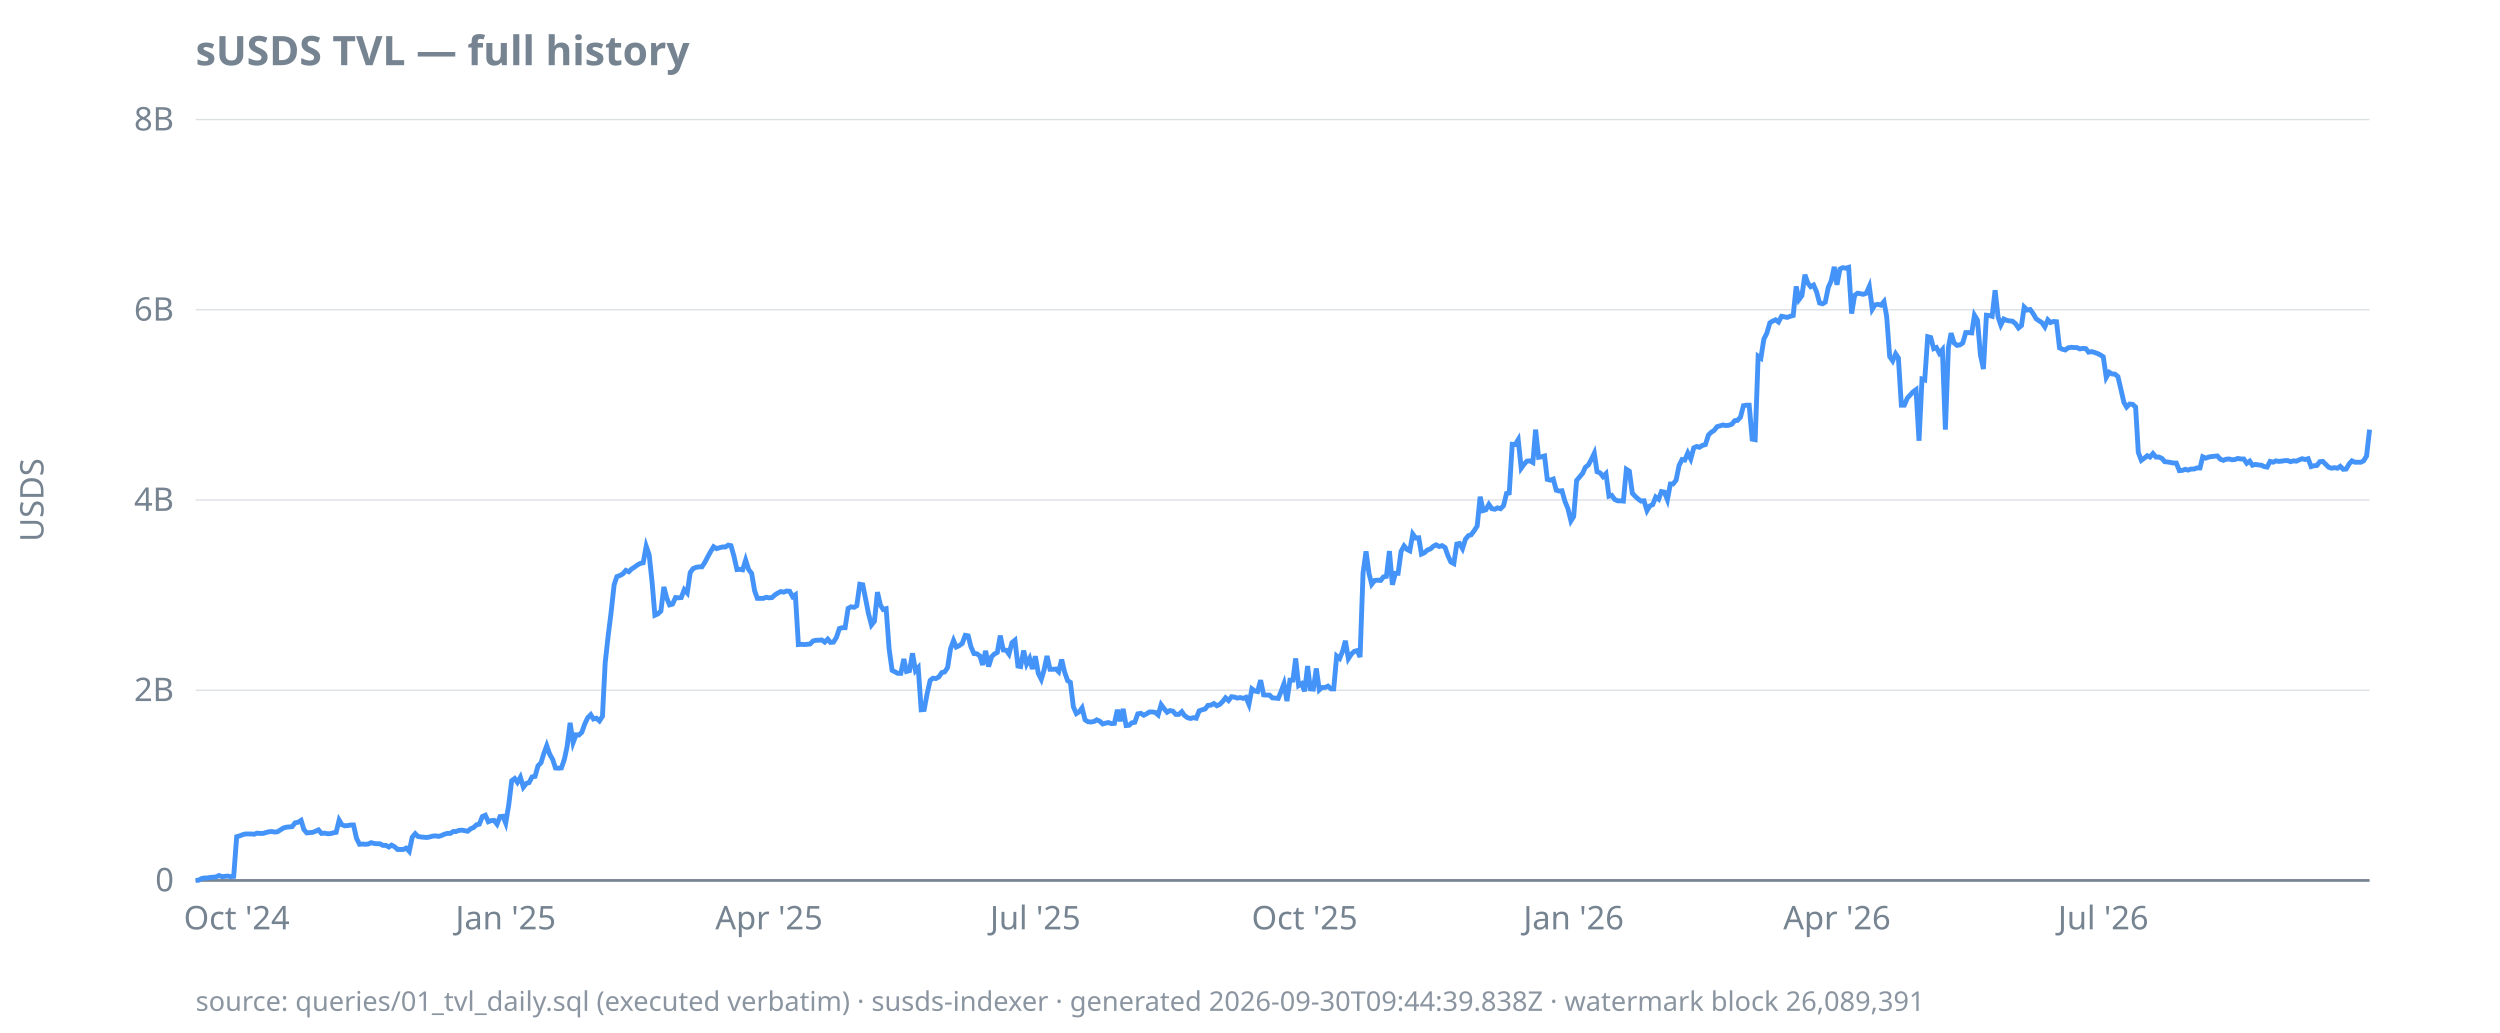
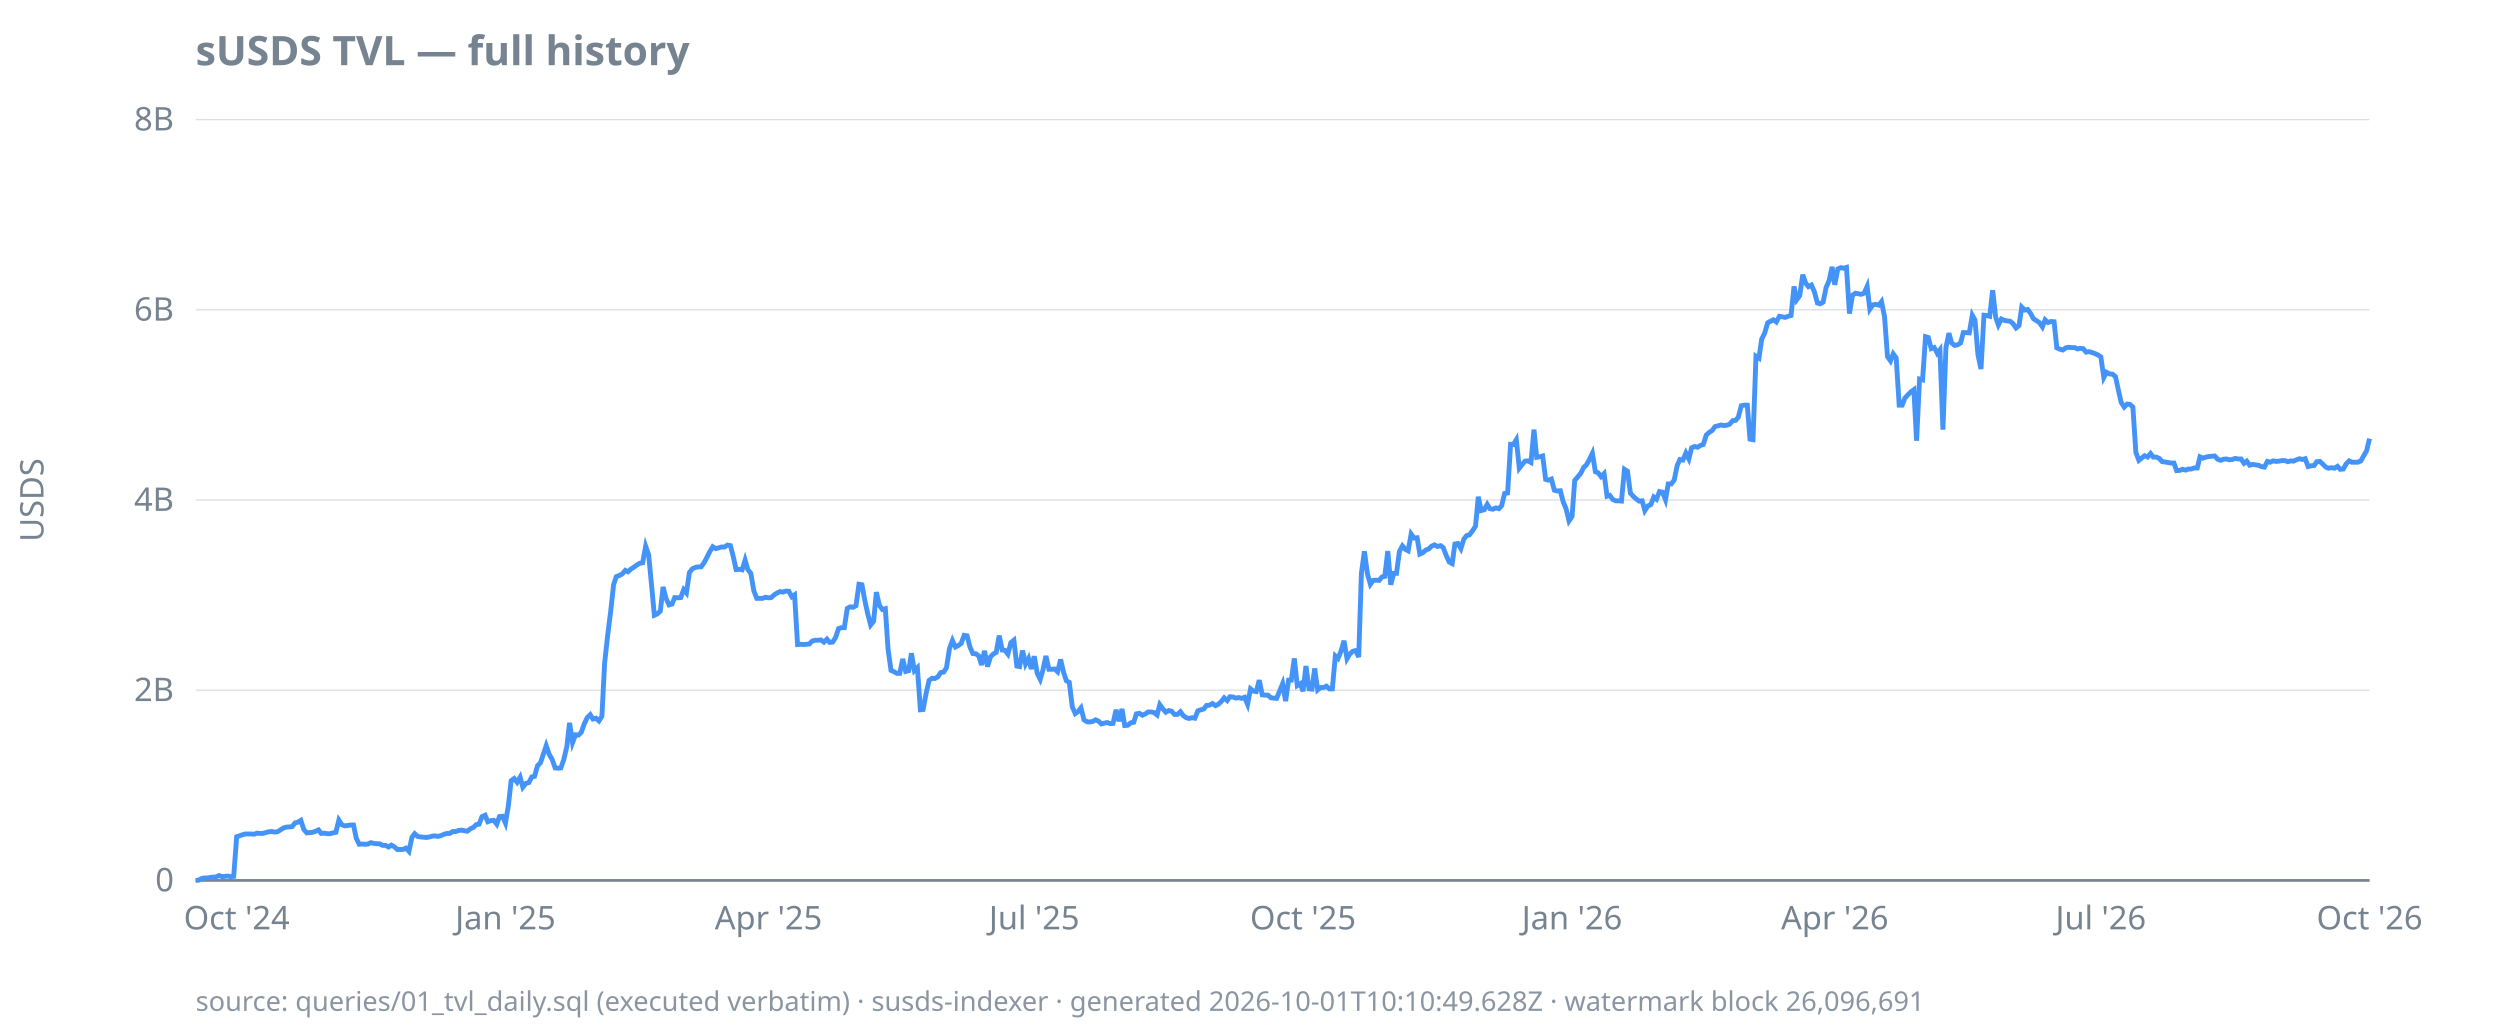
<svg xmlns="http://www.w3.org/2000/svg" width="920" height="380" viewBox="0 0 920 380">
  <style>
  text { font-family: ui-sans-serif, system-ui, sans-serif; font-size: 12px; fill: #768390; }
  .title { font-size: 15px; font-weight: 600; fill: #768390; }
  .footer { font-size: 10px; fill: #768390; opacity: 0.85; }
  .axis { stroke: #768390; stroke-width: 1; }
  .grid { stroke: #768390; stroke-width: 0.5; opacity: 0.25; }
  .line { stroke: #4493f8; stroke-width: 1.8; fill: none; }
  .pos { fill: #3fb950; }
  .neg { fill: #f85149; }
  @media (prefers-color-scheme: dark) {
    text, .title, .footer { fill: #9198a1; }
  }
</style>
  <text class="title" x="72" y="24">sUSDS TVL — full history</text>
  <text transform="rotate(-90)" x="-184" y="16" text-anchor="middle">USDS</text>
  <line class="grid" x1="72" x2="872" y1="324.0" y2="324.0" />
  <line class="grid" x1="72" x2="872" y1="254.0" y2="254.0" />
  <line class="grid" x1="72" x2="872" y1="184.0" y2="184.0" />
  <line class="grid" x1="72" x2="872" y1="114.0" y2="114.0" />
  <line class="grid" x1="72" x2="872" y1="44.0" y2="44.0" />
  <line class="axis" x1="72" x2="872" y1="324.0" y2="324.0" />
  <text x="64" y="328.0" text-anchor="end">0</text>
  <text x="64" y="258.0" text-anchor="end">2B</text>
  <text x="64" y="188.0" text-anchor="end">4B</text>
  <text x="64" y="118.0" text-anchor="end">6B</text>
  <text x="64" y="48.0" text-anchor="end">8B</text>
  <text x="87.1" y="342" text-anchor="middle">Oct '24</text>
-   <text x="186.1" y="342" text-anchor="middle">Jan '25</text>
-   <text x="283.0" y="342" text-anchor="middle">Apr '25</text>
-   <text x="381.0" y="342" text-anchor="middle">Jul '25</text>
-   <text x="480.1" y="342" text-anchor="middle">Oct '25</text>
-   <text x="579.1" y="342" text-anchor="middle">Jan '26</text>
-   <text x="676.0" y="342" text-anchor="middle">Apr '26</text>
-   <text x="774.0" y="342" text-anchor="middle">Jul '26</text>
-   <path class="line" d="M72.0,324.0L73.1,323.9L74.2,323.3L75.2,323.1L76.3,323.1L77.4,322.9L78.5,322.8L79.5,322.7L80.6,322.2L81.7,322.6L82.8,322.5L83.8,322.4L84.9,322.6L86.0,322.5L87.1,307.9L88.2,307.6L89.2,307.2L90.3,306.9L91.4,306.9L92.5,306.9L93.5,307.0L94.6,306.6L95.7,306.7L96.8,306.7L97.8,306.4L98.9,306.1L100.0,306.0L101.1,306.2L102.1,306.1L103.2,305.4L104.3,304.7L105.4,304.4L106.5,304.3L107.5,304.2L108.6,302.8L109.7,302.6L110.8,301.9L111.8,305.2L112.9,306.5L114.0,306.4L115.1,306.3L116.1,305.9L117.2,305.4L118.3,306.7L119.4,306.6L120.5,306.8L121.5,306.8L122.6,306.5L123.7,306.3L124.8,301.8L125.8,303.5L126.9,303.9L128.0,303.8L129.1,303.6L130.1,303.6L131.2,308.5L132.3,310.7L133.4,310.6L134.4,310.7L135.5,310.6L136.6,310.1L137.7,310.4L138.8,310.5L139.8,310.5L140.9,311.1L142.0,311.1L143.1,311.7L144.1,311.0L145.2,311.6L146.3,312.6L147.4,312.6L148.4,312.6L149.5,312.1L150.6,313.3L151.7,308.1L152.8,306.8L153.8,307.8L154.9,308.0L156.0,308.1L157.1,308.2L158.1,308.0L159.2,307.7L160.3,307.6L161.4,307.8L162.4,307.5L163.5,307.0L164.6,306.7L165.7,306.7L166.8,306.0L167.8,306.0L168.9,305.6L170.0,305.5L171.1,305.7L172.1,305.9L173.2,305.0L174.3,304.5L175.4,303.5L176.4,303.3L177.5,300.5L178.6,300.0L179.7,302.4L180.7,302.0L181.8,301.9L182.9,303.3L184.0,300.5L185.1,300.4L186.1,302.9L187.2,296.3L188.3,287.3L189.4,286.5L190.4,287.9L191.5,286.0L192.6,289.7L193.7,288.3L194.7,288.0L195.8,285.9L196.9,285.7L198.0,281.8L199.1,280.7L200.1,277.4L201.2,274.4L202.3,277.6L203.4,279.5L204.4,282.6L205.5,282.7L206.6,282.6L207.7,279.4L208.7,274.7L209.8,266.0L210.9,273.3L212.0,270.4L213.0,270.5L214.1,269.5L215.2,266.4L216.3,264.1L217.4,263.0L218.4,264.6L219.5,264.3L220.6,265.3L221.7,263.6L222.7,244.0L223.8,234.0L224.9,225.2L226.0,215.2L227.0,212.2L228.1,211.8L229.2,211.2L230.3,209.9L231.4,210.4L232.4,209.4L233.5,208.7L234.6,207.9L235.7,207.3L236.7,207.1L237.8,201.0L238.9,204.2L240.0,214.6L241.0,226.4L242.1,225.9L243.2,224.9L244.3,216.0L245.4,220.2L246.4,222.6L247.5,222.3L248.6,219.9L249.7,220.0L250.7,219.9L251.8,217.0L252.9,218.2L254.0,210.7L255.0,209.3L256.1,208.8L257.2,208.6L258.3,208.6L259.3,207.1L260.4,205.0L261.5,203.0L262.6,201.2L263.7,201.9L264.7,201.6L265.8,201.3L266.9,201.3L268.0,200.6L269.0,200.8L270.1,204.7L271.2,209.6L272.3,209.5L273.3,209.7L274.4,206.1L275.5,209.6L276.6,211.0L277.7,217.4L278.7,220.2L279.8,220.2L280.9,220.2L282.0,219.8L283.0,220.0L284.1,219.9L285.2,218.9L286.3,218.2L287.3,217.7L288.4,217.9L289.5,217.5L290.6,217.6L291.7,219.6L292.7,218.9L293.8,237.2L294.9,237.1L296.0,237.2L297.0,237.1L298.1,237.0L299.2,235.9L300.3,235.6L301.3,235.6L302.4,235.5L303.5,236.3L304.6,235.2L305.6,236.4L306.7,236.3L307.8,234.6L308.9,231.3L310.0,231.0L311.0,231.0L312.1,223.9L313.2,223.3L314.3,223.5L315.3,222.9L316.4,215.0L317.5,215.2L318.6,220.7L319.6,225.8L320.7,230.0L321.8,228.6L322.9,217.9L324.0,222.7L325.0,224.3L326.1,224.0L327.2,238.9L328.3,246.7L329.3,247.2L330.4,247.8L331.5,247.8L332.6,242.5L333.6,247.1L334.7,246.8L335.8,240.4L336.9,246.8L337.9,245.7L339.0,261.2L340.1,261.1L341.2,255.2L342.3,250.4L343.3,249.6L344.4,249.7L345.5,249.1L346.6,247.5L347.6,247.3L348.7,245.7L349.8,238.7L350.9,235.7L351.9,238.1L353.0,237.6L354.1,236.8L355.2,233.8L356.3,234.0L357.3,238.0L358.4,240.5L359.5,240.6L360.6,241.4L361.6,244.7L362.7,239.5L363.8,245.3L364.9,241.7L365.9,240.7L367.0,240.1L368.1,233.9L369.2,239.2L370.3,239.3L371.3,240.7L372.4,236.5L373.5,235.6L374.6,245.1L375.6,245.3L376.7,239.4L377.8,244.4L378.9,242.3L379.9,246.2L381.0,241.5L382.1,247.8L383.2,250.0L384.2,246.6L385.3,241.4L386.4,246.3L387.5,246.3L388.6,246.2L389.6,247.2L390.7,242.7L391.8,247.4L392.9,250.5L393.9,251.1L395.0,260.1L396.1,262.6L397.2,261.9L398.2,260.5L399.3,264.9L400.4,265.6L401.5,265.7L402.6,265.5L403.6,264.9L404.7,265.4L405.8,266.4L406.9,266.1L407.9,265.9L409.0,266.3L410.1,266.2L411.2,261.2L412.2,265.4L413.3,260.9L414.4,267.0L415.5,266.9L416.5,266.0L417.6,265.8L418.7,262.7L419.8,262.5L420.9,263.2L421.9,262.7L423.0,262.0L424.1,262.0L425.2,262.2L426.2,263.1L427.3,259.3L428.4,260.8L429.5,262.1L430.5,261.5L431.6,261.7L432.7,262.9L433.8,262.9L434.9,261.9L435.9,263.3L437.0,264.1L438.1,264.4L439.2,264.1L440.2,264.3L441.3,261.6L442.4,261.2L443.5,260.9L444.5,259.6L445.6,259.5L446.7,258.9L447.8,259.7L448.9,259.2L449.9,258.2L451.0,256.8L452.1,257.8L453.2,256.4L454.2,256.5L455.3,256.9L456.4,256.7L457.5,257.0L458.5,256.6L459.6,259.2L460.7,253.5L461.8,254.3L462.8,254.5L463.9,250.3L465.0,255.7L466.1,255.8L467.2,255.8L468.2,256.8L469.3,256.9L470.4,257.0L471.5,254.3L472.5,251.6L473.6,258.0L474.7,250.3L475.8,250.3L476.8,242.3L477.9,252.3L479.0,251.6L480.1,254.4L481.2,245.1L482.2,253.5L483.3,253.6L484.4,246.0L485.5,253.9L486.5,253.0L487.6,253.0L488.7,252.5L489.8,253.5L490.8,253.5L491.9,241.4L493.0,242.3L494.1,239.6L495.1,235.8L496.2,242.4L497.3,240.7L498.4,239.7L499.5,239.4L500.5,241.8L501.6,210.9L502.7,202.9L503.8,211.1L504.8,215.0L505.9,213.6L507.0,213.5L508.1,213.6L509.1,212.3L510.2,212.1L511.3,202.8L512.4,215.2L513.5,211.0L514.5,211.0L515.6,202.9L516.7,200.9L517.8,202.2L518.8,202.7L519.9,196.5L521.0,198.0L522.1,197.9L523.1,203.9L524.2,203.4L525.3,202.4L526.4,202.0L527.5,201.0L528.5,200.5L529.6,201.1L530.7,200.8L531.8,201.5L532.8,204.4L533.9,206.8L535.0,207.4L536.1,200.2L537.1,200.0L538.2,201.9L539.3,198.4L540.4,197.1L541.4,196.8L542.5,195.3L543.6,193.6L544.7,182.8L545.8,187.9L546.8,187.6L547.9,185.6L549.0,187.2L550.1,187.4L551.1,186.9L552.2,187.2L553.3,186.1L554.4,181.6L555.4,181.4L556.5,163.5L557.6,163.6L558.7,161.8L559.8,172.3L560.8,170.9L561.9,169.7L563.0,169.6L564.1,170.2L565.1,158.1L566.2,168.3L567.3,168.1L568.4,167.8L569.4,176.4L570.5,176.7L571.6,176.3L572.7,180.4L573.7,180.7L574.8,180.6L575.9,184.5L577.0,187.2L578.1,191.7L579.1,190.1L580.2,176.8L581.3,175.5L582.4,174.2L583.4,172.0L584.5,171.1L585.6,169.1L586.7,166.8L587.7,173.6L588.8,174.0L589.9,175.4L591.0,174.3L592.1,182.6L593.1,182.3L594.2,183.8L595.3,184.3L596.4,184.3L597.4,184.4L598.5,172.7L599.6,173.4L600.7,181.5L601.7,182.6L602.8,183.6L603.9,184.4L605.0,184.3L606.1,187.9L607.1,186.2L608.2,185.7L609.3,182.9L610.4,183.7L611.4,180.9L612.5,181.1L613.6,183.9L614.7,178.1L615.7,178.1L616.8,176.7L617.9,171.3L619.0,169.1L620.0,169.3L621.1,166.7L622.2,168.9L623.3,164.8L624.4,164.3L625.4,164.6L626.5,163.9L627.6,163.6L628.7,160.1L629.7,159.1L630.8,158.4L631.9,157.0L633.0,156.7L634.0,156.4L635.1,156.6L636.2,156.5L637.3,156.1L638.4,154.8L639.4,154.7L640.5,153.5L641.6,149.3L642.7,149.1L643.7,149.1L644.8,161.6L645.9,161.8L647.0,131.1L648.0,131.8L649.1,124.8L650.2,122.6L651.3,118.8L652.3,118.2L653.4,117.7L654.5,118.5L655.6,116.4L656.7,116.6L657.7,116.8L658.8,116.4L659.9,116.1L661.0,105.4L662.0,110.3L663.1,108.8L664.2,101.1L665.3,104.2L666.3,105.5L667.4,104.9L668.5,107.4L669.6,111.5L670.7,111.8L671.7,111.2L672.8,105.8L673.9,103.3L675.0,98.2L676.0,104.8L677.1,99.0L678.2,98.5L679.3,98.7L680.3,98.4L681.4,115.4L682.5,108.7L683.6,107.9L684.7,108.1L685.7,108.3L686.8,107.9L687.9,105.4L689.0,113.8L690.0,112.2L691.1,112.0L692.2,112.3L693.3,111.0L694.3,116.5L695.4,131.2L696.5,132.8L697.6,130.2L698.6,131.7L699.7,149.1L700.8,149.1L701.9,146.5L703.0,145.3L704.0,144.2L705.1,143.4L706.2,162.2L707.3,139.5L708.3,139.8L709.4,123.9L710.5,124.2L711.6,128.3L712.6,127.9L713.7,130.0L714.8,128.7L715.9,158.1L717.0,127.9L718.0,122.6L719.1,126.2L720.2,127.1L721.3,126.9L722.3,126.2L723.4,122.4L724.5,122.4L725.6,122.5L726.6,116.0L727.7,117.8L728.8,130.6L729.9,135.8L731.0,116.0L732.0,116.1L733.1,116.4L734.2,106.8L735.3,116.7L736.3,119.6L737.4,117.4L738.5,117.9L739.6,118.1L740.6,118.2L741.7,119.1L742.8,120.7L743.9,119.8L744.9,113.0L746.0,114.1L747.1,113.9L748.2,115.4L749.3,117.3L750.3,118.0L751.4,118.7L752.5,120.3L753.6,117.7L754.6,118.7L755.7,118.3L756.8,118.4L757.9,128.0L758.9,128.5L760.0,128.8L761.1,128.0L762.2,127.8L763.3,127.9L764.3,127.9L765.4,128.4L766.5,128.2L767.6,128.3L768.6,129.6L769.7,129.4L770.8,129.7L771.9,130.1L772.9,130.6L774.0,131.3L775.1,138.9L776.2,137.0L777.2,137.6L778.3,137.7L779.4,138.6L780.5,143.3L781.6,148.1L782.6,149.8L783.7,148.7L784.8,148.8L785.9,149.8L786.9,166.5L788.0,169.4L789.1,168.6L790.2,167.7L791.2,168.2L792.3,166.9L793.4,168.2L794.5,168.2L795.6,168.7L796.6,169.9L797.7,170.0L798.8,170.2L799.9,170.4L800.9,170.4L802.0,173.2L803.1,173.1L804.2,172.7L805.2,173.0L806.3,172.6L807.4,172.6L808.5,172.2L809.6,172.2L810.6,168.1L811.7,168.6L812.8,168.2L813.9,168.0L814.9,167.9L816.0,167.8L817.1,169.0L818.2,169.4L819.2,169.0L820.3,168.9L821.4,169.2L822.5,169.1L823.5,168.7L824.6,168.9L825.7,168.9L826.8,170.5L827.9,169.7L828.9,171.2L830.0,170.9L831.1,171.1L832.2,171.2L833.2,171.7L834.3,171.9L835.4,169.8L836.5,170.1L837.5,169.6L838.6,169.8L839.7,169.7L840.8,169.5L841.9,169.5L842.9,169.9L844.0,169.6L845.1,169.7L846.2,169.2L847.2,168.8L848.3,169.1L849.4,168.8L850.5,171.7L851.5,171.4L852.6,171.3L853.7,169.9L854.8,169.8L855.8,170.8L856.9,171.9L858.0,172.3L859.1,172.1L860.2,172.3L861.2,171.6L862.3,172.7L863.4,172.6L864.5,170.7L865.5,169.6L866.6,170.1L867.7,170.1L868.8,170.1L869.8,169.6L870.9,167.8L872.0,158.1" />
-   <text class="footer" x="72" y="372">source: queries/01_tvl_daily.sql (executed verbatim) · susds-indexer · generated 2026-09-30T09:44:39.838Z · watermark block 26,089,391</text>
+   <text x="186.0" y="342" text-anchor="middle">Jan '25</text>
+   <text x="282.8" y="342" text-anchor="middle">Apr '25</text>
+   <text x="380.6" y="342" text-anchor="middle">Jul '25</text>
+   <text x="479.5" y="342" text-anchor="middle">Oct '25</text>
+   <text x="578.5" y="342" text-anchor="middle">Jan '26</text>
+   <text x="675.2" y="342" text-anchor="middle">Apr '26</text>
+   <text x="773.1" y="342" text-anchor="middle">Jul '26</text>
+   <text x="872.0" y="342" text-anchor="middle">Oct '26</text>
+   <path class="line" d="M72.0,324.0L73.1,323.9L74.2,323.3L75.2,323.1L76.3,323.1L77.4,322.9L78.5,322.8L79.5,322.7L80.6,322.2L81.7,322.6L82.8,322.5L83.8,322.4L84.9,322.6L86.0,322.5L87.1,307.9L88.1,307.6L89.2,307.2L90.3,306.9L91.4,306.9L92.4,306.9L93.5,307.0L94.6,306.6L95.7,306.7L96.7,306.7L97.8,306.4L98.9,306.1L100.0,306.0L101.0,306.2L102.1,306.1L103.2,305.4L104.3,304.7L105.3,304.4L106.4,304.3L107.5,304.2L108.6,302.8L109.6,302.6L110.7,301.9L111.8,305.2L112.9,306.5L113.9,306.4L115.0,306.3L116.1,305.9L117.2,305.4L118.2,306.7L119.3,306.6L120.4,306.8L121.5,306.8L122.5,306.5L123.6,306.3L124.7,301.8L125.8,303.5L126.8,303.9L127.9,303.8L129.0,303.6L130.1,303.6L131.1,308.5L132.2,310.7L133.3,310.6L134.4,310.7L135.4,310.6L136.5,310.1L137.6,310.4L138.7,310.5L139.7,310.5L140.8,311.1L141.9,311.1L143.0,311.7L144.0,311.0L145.1,311.6L146.2,312.6L147.3,312.6L148.3,312.6L149.4,312.1L150.5,313.3L151.6,308.1L152.6,306.8L153.7,307.8L154.8,308.0L155.9,308.1L156.9,308.2L158.0,308.0L159.1,307.7L160.2,307.6L161.2,307.8L162.3,307.5L163.4,307.0L164.5,306.7L165.5,306.7L166.6,306.0L167.7,306.0L168.8,305.6L169.8,305.5L170.9,305.7L172.0,305.9L173.1,305.0L174.2,304.5L175.2,303.5L176.3,303.3L177.4,300.5L178.5,300.0L179.5,302.4L180.6,302.0L181.7,301.9L182.8,303.3L183.8,300.5L184.9,300.4L186.0,302.9L187.1,296.3L188.1,287.3L189.2,286.5L190.3,287.9L191.4,286.0L192.4,289.7L193.5,288.3L194.6,288.0L195.7,285.9L196.7,285.7L197.8,281.8L198.9,280.7L200.0,277.4L201.0,274.4L202.1,277.6L203.2,279.5L204.3,282.6L205.3,282.7L206.4,282.6L207.5,279.4L208.6,274.7L209.6,266.0L210.7,273.3L211.8,270.4L212.9,270.5L213.9,269.5L215.0,266.4L216.1,264.1L217.2,263.0L218.2,264.6L219.3,264.3L220.4,265.3L221.5,263.6L222.5,244.0L223.6,234.0L224.7,225.2L225.8,215.2L226.8,212.2L227.9,211.8L229.0,211.2L230.1,209.9L231.1,210.4L232.2,209.4L233.3,208.7L234.4,207.9L235.4,207.3L236.5,207.1L237.6,201.0L238.7,204.2L239.7,214.6L240.8,226.4L241.9,225.9L243.0,224.9L244.0,216.0L245.1,220.2L246.2,222.6L247.3,222.3L248.3,219.9L249.4,220.0L250.5,219.9L251.6,217.0L252.6,218.2L253.7,210.7L254.8,209.3L255.9,208.8L256.9,208.6L258.0,208.6L259.1,207.1L260.2,205.0L261.2,203.0L262.3,201.2L263.4,201.9L264.5,201.6L265.5,201.3L266.6,201.3L267.7,200.6L268.8,200.8L269.8,204.7L270.9,209.6L272.0,209.5L273.1,209.7L274.2,206.1L275.2,209.6L276.3,211.0L277.4,217.4L278.5,220.2L279.5,220.2L280.6,220.2L281.7,219.8L282.8,220.0L283.8,219.9L284.9,218.9L286.0,218.2L287.1,217.7L288.1,217.9L289.2,217.5L290.3,217.6L291.4,219.6L292.4,218.9L293.5,237.2L294.6,237.1L295.7,237.2L296.7,237.1L297.8,237.0L298.9,235.9L300.0,235.6L301.0,235.6L302.1,235.5L303.2,236.3L304.3,235.2L305.3,236.4L306.4,236.3L307.5,234.6L308.6,231.3L309.6,231.0L310.7,231.0L311.8,223.9L312.9,223.3L313.9,223.5L315.0,222.9L316.1,215.0L317.2,215.2L318.2,220.7L319.3,225.8L320.4,230.0L321.5,228.6L322.5,217.9L323.6,222.7L324.7,224.3L325.8,224.0L326.8,238.9L327.9,246.7L329.0,247.2L330.1,247.8L331.1,247.8L332.2,242.5L333.3,247.1L334.4,246.8L335.4,240.4L336.5,246.8L337.6,245.7L338.7,261.2L339.7,261.1L340.8,255.2L341.9,250.4L343.0,249.6L344.0,249.7L345.1,249.1L346.2,247.5L347.3,247.3L348.3,245.7L349.4,238.7L350.5,235.7L351.6,238.1L352.6,237.6L353.7,236.8L354.8,233.8L355.9,234.0L356.9,238.0L358.0,240.5L359.1,240.6L360.2,241.4L361.2,244.7L362.3,239.5L363.4,245.3L364.5,241.7L365.5,240.7L366.6,240.1L367.7,233.9L368.8,239.2L369.8,239.3L370.9,240.7L372.0,236.5L373.1,235.6L374.2,245.1L375.2,245.3L376.3,239.4L377.4,244.4L378.5,242.3L379.5,246.2L380.6,241.5L381.7,247.8L382.8,250.0L383.8,246.6L384.9,241.4L386.0,246.3L387.1,246.3L388.1,246.2L389.2,247.2L390.3,242.7L391.4,247.4L392.4,250.5L393.5,251.1L394.6,260.1L395.7,262.6L396.7,261.9L397.8,260.5L398.9,264.9L400.0,265.6L401.0,265.7L402.1,265.5L403.2,264.9L404.3,265.4L405.3,266.4L406.4,266.1L407.5,265.9L408.6,266.3L409.6,266.2L410.7,261.2L411.8,265.4L412.9,260.9L413.9,267.0L415.0,266.9L416.1,266.0L417.2,265.8L418.2,262.7L419.3,262.5L420.4,263.2L421.5,262.7L422.5,262.0L423.6,262.0L424.7,262.2L425.8,263.1L426.8,259.3L427.9,260.8L429.0,262.1L430.1,261.5L431.1,261.7L432.2,262.9L433.3,262.9L434.4,261.9L435.4,263.3L436.5,264.1L437.6,264.4L438.7,264.1L439.7,264.3L440.8,261.6L441.9,261.2L443.0,260.9L444.0,259.6L445.1,259.5L446.2,258.9L447.3,259.7L448.3,259.2L449.4,258.2L450.5,256.8L451.6,257.8L452.6,256.4L453.7,256.5L454.8,256.9L455.9,256.7L456.9,257.0L458.0,256.6L459.1,259.2L460.2,253.5L461.2,254.3L462.3,254.5L463.4,250.3L464.5,255.7L465.5,255.8L466.6,255.8L467.7,256.8L468.8,256.9L469.8,257.0L470.9,254.3L472.0,251.6L473.1,258.0L474.2,250.3L475.2,250.3L476.3,242.3L477.4,252.3L478.5,251.6L479.5,254.4L480.6,245.1L481.7,253.5L482.8,253.6L483.8,246.0L484.9,253.9L486.0,253.0L487.1,253.0L488.1,252.5L489.2,253.5L490.3,253.5L491.4,241.4L492.4,242.3L493.5,239.6L494.6,235.8L495.7,242.4L496.7,240.7L497.8,239.7L498.9,239.4L500.0,241.8L501.0,210.9L502.1,202.9L503.2,211.1L504.3,215.0L505.3,213.6L506.4,213.5L507.5,213.6L508.6,212.3L509.6,212.1L510.7,202.8L511.8,215.2L512.9,211.0L513.9,211.0L515.0,202.9L516.1,200.9L517.2,202.2L518.2,202.7L519.3,196.5L520.4,198.0L521.5,197.9L522.5,203.9L523.6,203.4L524.7,202.4L525.8,202.0L526.8,201.0L527.9,200.5L529.0,201.1L530.1,200.8L531.1,201.5L532.2,204.4L533.3,206.8L534.4,207.4L535.4,200.2L536.5,200.0L537.6,201.9L538.7,198.4L539.7,197.1L540.8,196.8L541.9,195.3L543.0,193.6L544.0,182.8L545.1,187.9L546.2,187.6L547.3,185.6L548.3,187.2L549.4,187.4L550.5,186.9L551.6,187.2L552.6,186.1L553.7,181.6L554.8,181.4L555.9,163.5L556.9,163.6L558.0,161.8L559.1,172.3L560.2,170.9L561.2,169.7L562.3,169.6L563.4,170.2L564.5,158.1L565.5,168.3L566.6,168.1L567.7,167.8L568.8,176.4L569.8,176.7L570.9,176.3L572.0,180.4L573.1,180.7L574.2,180.6L575.2,184.5L576.3,187.2L577.4,191.7L578.5,190.1L579.5,176.8L580.6,175.5L581.7,174.2L582.8,172.0L583.8,171.1L584.9,169.1L586.0,166.8L587.1,173.6L588.1,174.0L589.2,175.4L590.3,174.3L591.4,182.6L592.4,182.3L593.5,183.8L594.6,184.3L595.7,184.3L596.7,184.4L597.8,172.7L598.9,173.4L600.0,181.5L601.0,182.6L602.1,183.6L603.2,184.4L604.3,184.3L605.3,187.9L606.4,186.2L607.5,185.7L608.6,182.9L609.6,183.7L610.7,180.9L611.8,181.1L612.9,183.9L613.9,178.1L615.0,178.1L616.1,176.7L617.2,171.3L618.2,169.1L619.3,169.3L620.4,166.7L621.5,168.9L622.5,164.8L623.6,164.3L624.7,164.6L625.8,163.9L626.8,163.6L627.9,160.1L629.0,159.1L630.1,158.4L631.1,157.0L632.2,156.7L633.3,156.4L634.4,156.6L635.4,156.5L636.5,156.1L637.6,154.8L638.7,154.7L639.7,153.5L640.8,149.3L641.9,149.1L643.0,149.1L644.0,161.6L645.1,161.8L646.2,131.1L647.3,131.8L648.3,124.8L649.4,122.6L650.5,118.8L651.6,118.2L652.6,117.7L653.7,118.5L654.8,116.4L655.9,116.6L656.9,116.8L658.0,116.4L659.1,116.1L660.2,105.4L661.2,110.3L662.3,108.8L663.4,101.1L664.5,104.2L665.5,105.5L666.6,104.9L667.7,107.4L668.8,111.5L669.8,111.8L670.9,111.2L672.0,105.8L673.1,103.3L674.2,98.2L675.2,104.8L676.3,99.0L677.4,98.5L678.5,98.7L679.5,98.4L680.6,115.4L681.7,108.7L682.8,107.9L683.8,108.1L684.9,108.3L686.0,107.9L687.1,105.4L688.1,113.8L689.2,112.2L690.3,112.0L691.4,112.3L692.4,111.0L693.5,116.5L694.6,131.2L695.7,132.8L696.7,130.2L697.8,131.7L698.9,149.1L700.0,149.1L701.0,146.5L702.1,145.3L703.2,144.2L704.3,143.4L705.3,162.2L706.4,139.5L707.5,139.8L708.6,123.9L709.6,124.2L710.7,128.3L711.8,127.9L712.9,130.0L713.9,128.7L715.0,158.1L716.1,127.9L717.2,122.6L718.2,126.2L719.3,127.1L720.4,126.9L721.5,126.2L722.5,122.4L723.6,122.4L724.7,122.5L725.8,116.0L726.8,117.8L727.9,130.6L729.0,135.8L730.1,116.0L731.1,116.1L732.2,116.4L733.3,106.8L734.4,116.7L735.4,119.6L736.5,117.4L737.6,117.9L738.7,118.1L739.7,118.2L740.8,119.1L741.9,120.7L743.0,119.8L744.0,113.0L745.1,114.1L746.2,113.9L747.3,115.4L748.3,117.3L749.4,118.0L750.5,118.7L751.6,120.3L752.6,117.7L753.7,118.7L754.8,118.3L755.9,118.4L756.9,128.0L758.0,128.5L759.1,128.8L760.2,128.0L761.2,127.8L762.3,127.9L763.4,127.9L764.5,128.4L765.5,128.2L766.6,128.3L767.7,129.6L768.8,129.4L769.8,129.7L770.9,130.1L772.0,130.6L773.1,131.3L774.2,138.9L775.2,137.0L776.3,137.6L777.4,137.7L778.5,138.6L779.5,143.3L780.6,148.1L781.7,149.8L782.8,148.7L783.8,148.8L784.9,149.8L786.0,166.5L787.1,169.4L788.1,168.6L789.2,167.7L790.3,168.2L791.4,166.9L792.4,168.2L793.5,168.2L794.6,168.7L795.7,169.9L796.7,170.0L797.8,170.2L798.9,170.4L800.0,170.4L801.0,173.2L802.1,173.1L803.2,172.7L804.3,173.0L805.3,172.6L806.4,172.6L807.5,172.2L808.6,172.2L809.6,168.1L810.7,168.6L811.8,168.2L812.9,168.0L813.9,167.9L815.0,167.8L816.1,169.0L817.2,169.4L818.2,169.0L819.3,168.9L820.4,169.2L821.5,169.1L822.5,168.7L823.6,168.9L824.7,168.9L825.8,170.5L826.8,169.7L827.9,171.2L829.0,170.9L830.1,171.1L831.1,171.2L832.2,171.7L833.3,171.9L834.4,169.8L835.4,170.1L836.5,169.6L837.6,169.8L838.7,169.7L839.7,169.5L840.8,169.5L841.9,169.9L843.0,169.6L844.0,169.7L845.1,169.2L846.2,168.8L847.3,169.1L848.3,168.8L849.4,171.7L850.5,171.4L851.6,171.3L852.6,169.9L853.7,169.8L854.8,170.8L855.9,171.9L856.9,172.3L858.0,172.1L859.1,172.3L860.2,171.6L861.2,172.7L862.3,172.6L863.4,170.7L864.5,169.6L865.5,170.1L866.6,170.1L867.7,170.1L868.8,169.6L869.8,167.8L870.9,165.9L872.0,161.4" />
+   <text class="footer" x="72" y="372">source: queries/01_tvl_daily.sql (executed verbatim) · susds-indexer · generated 2026-10-01T10:10:49.628Z · watermark block 26,096,691</text>
</svg>
